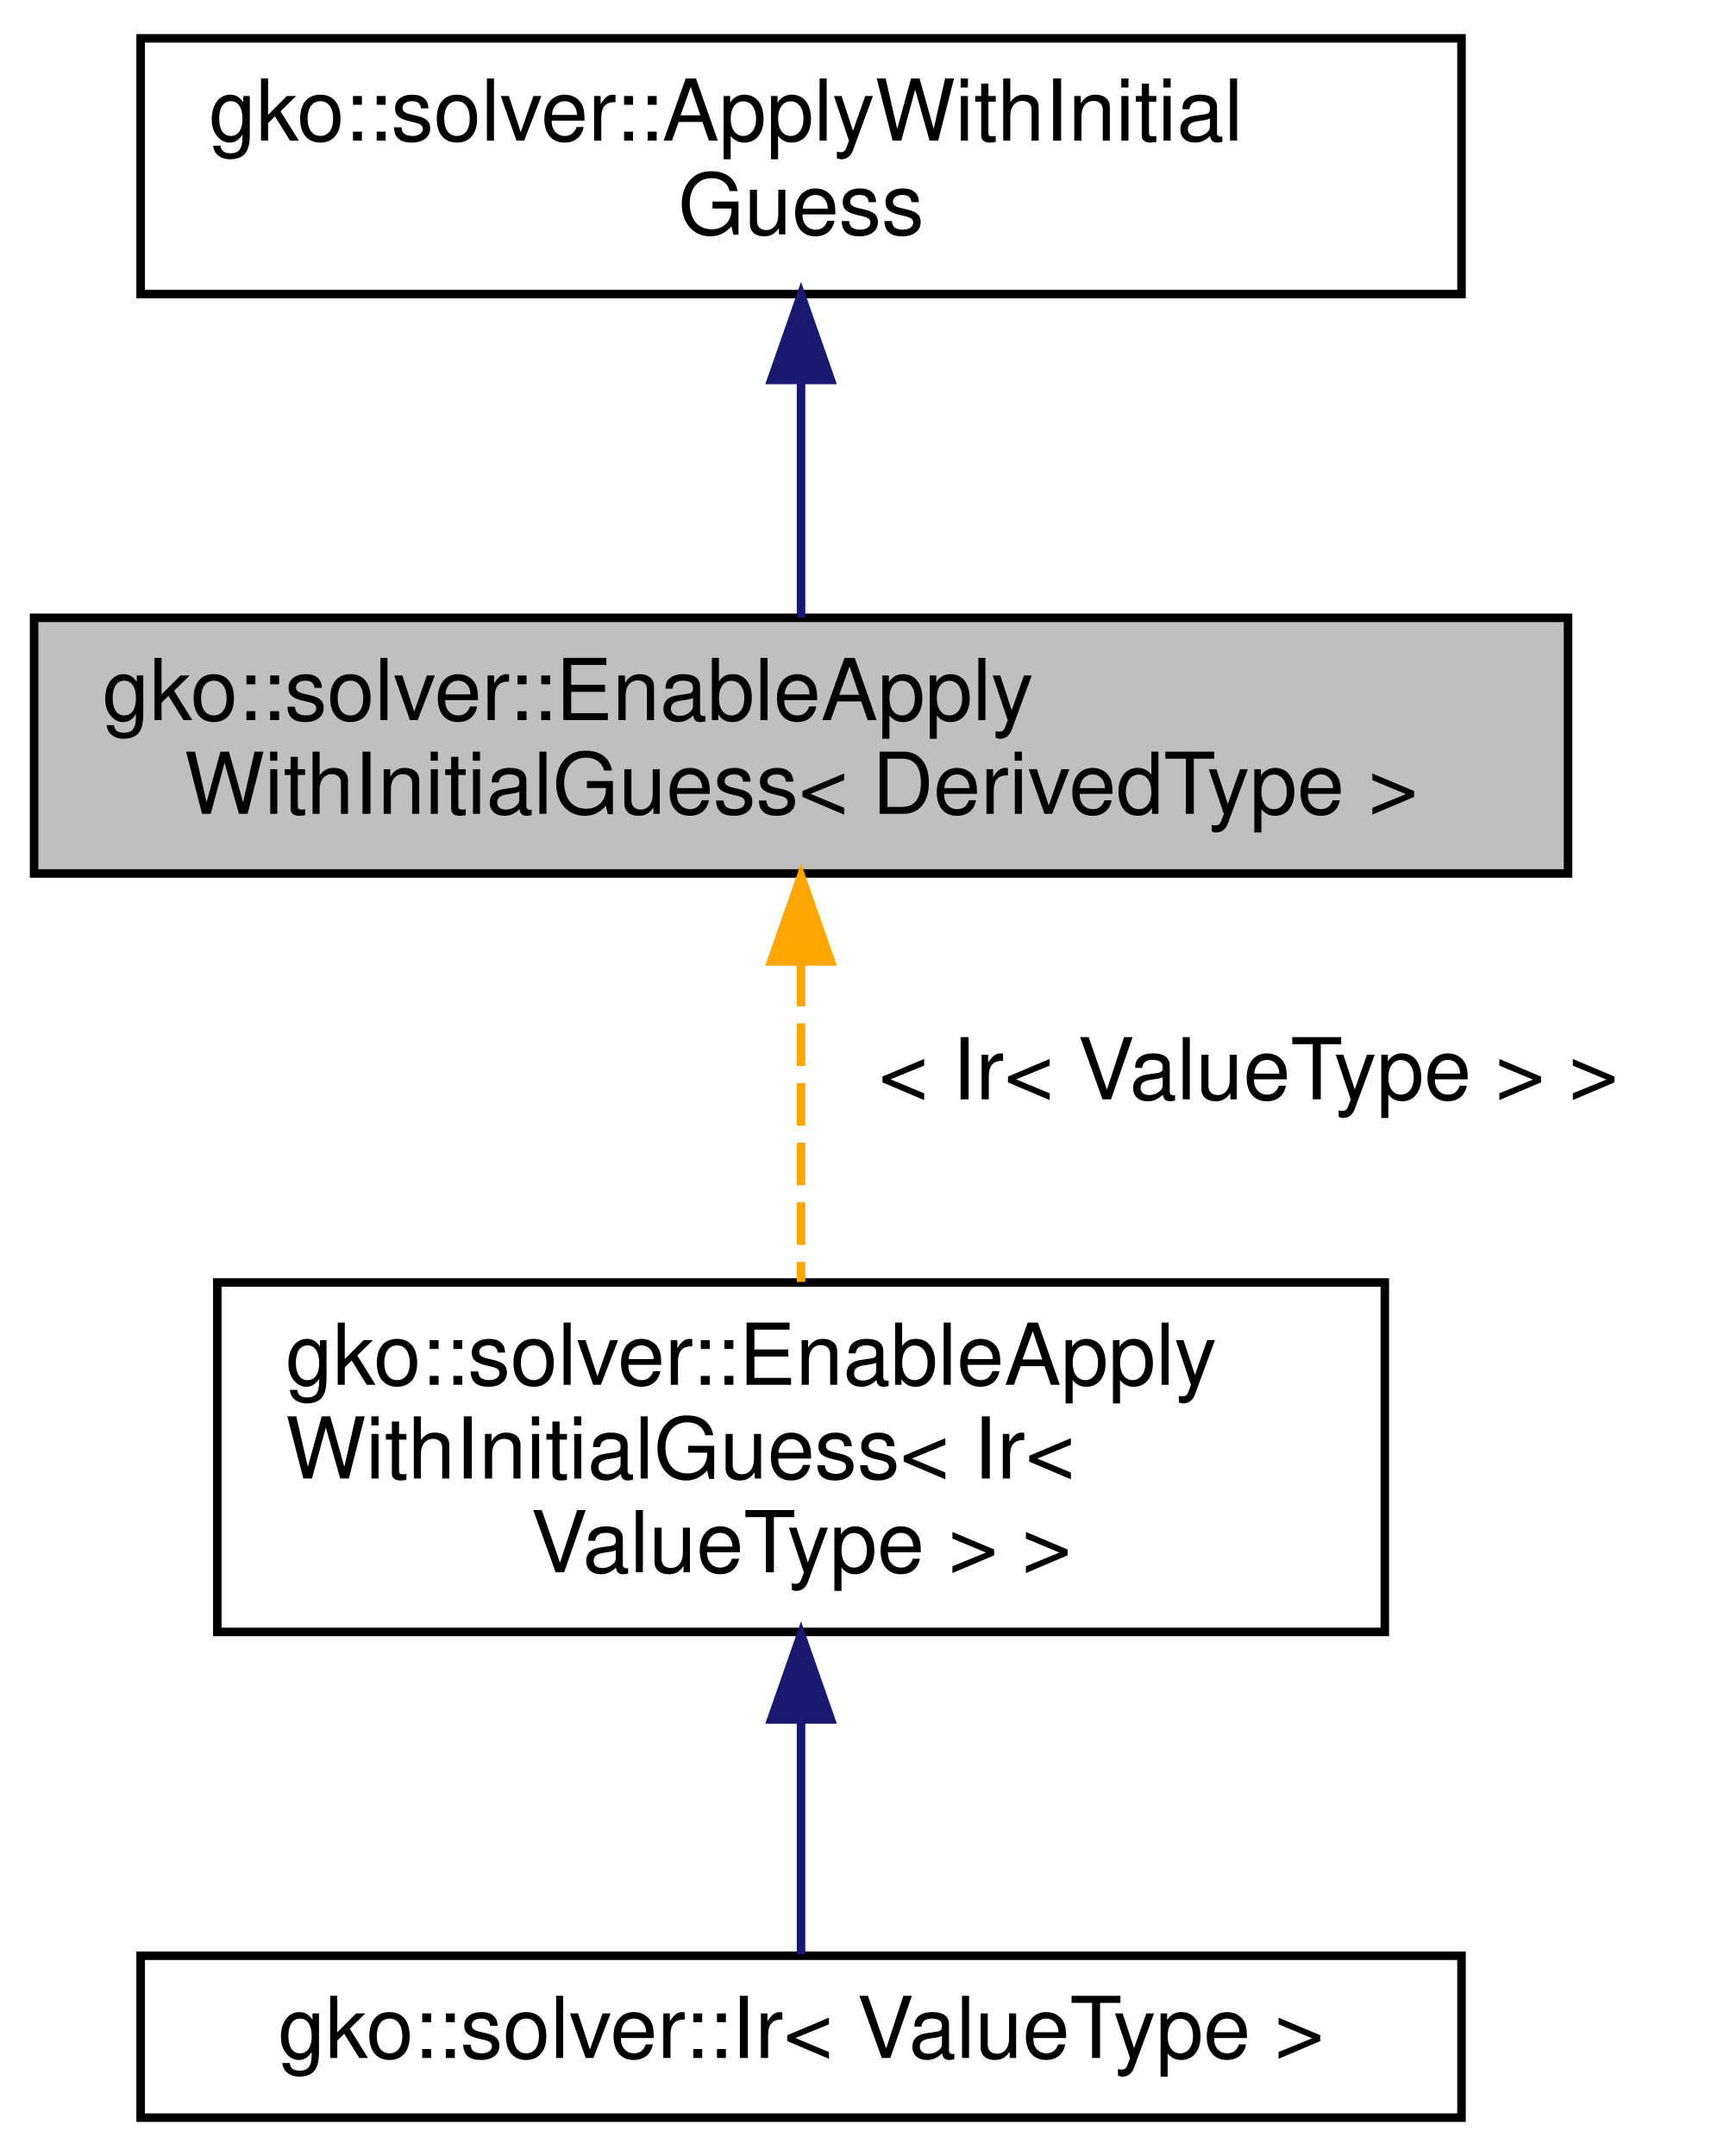
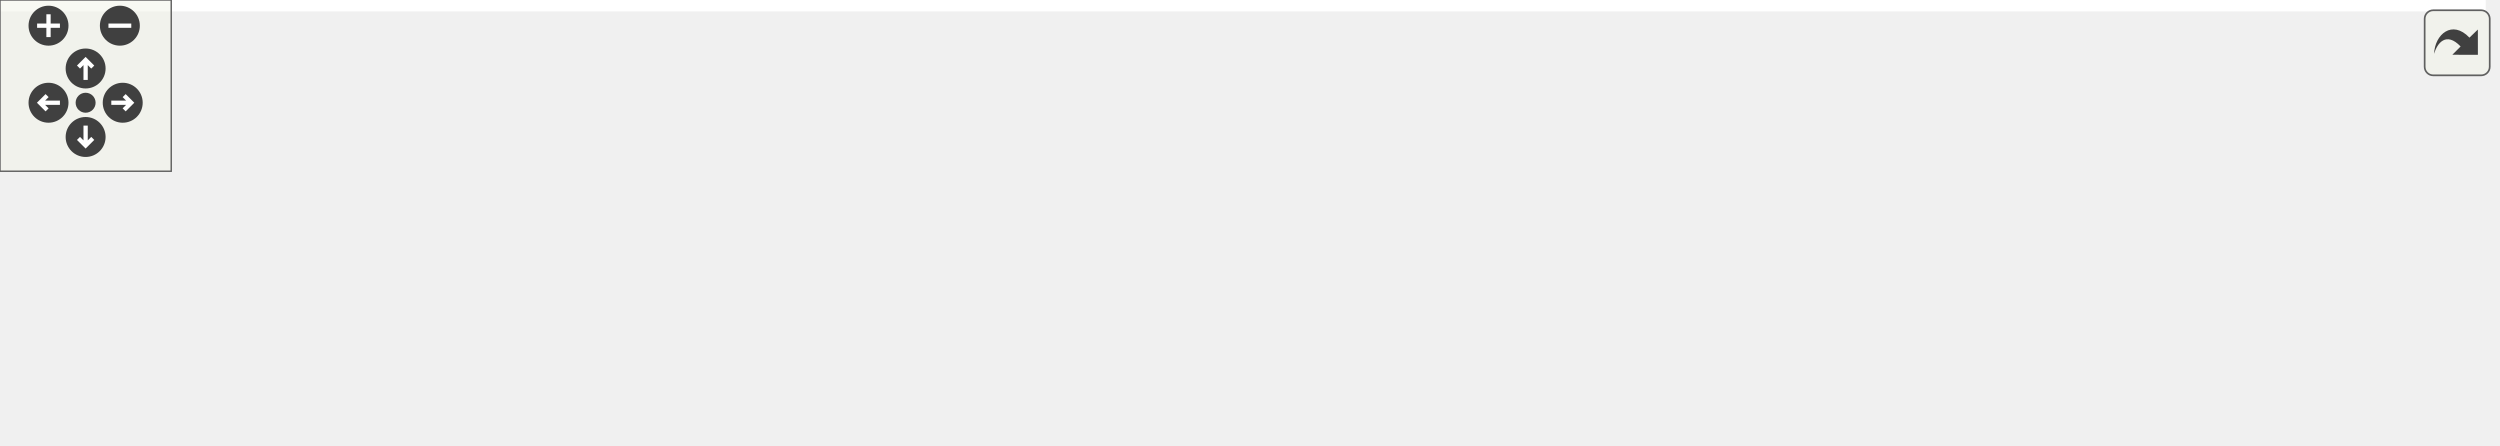
- <svg xmlns="http://www.w3.org/2000/svg" xmlns:xlink="http://www.w3.org/1999/xlink" width="203pt" height="253pt" viewBox="0.00 0.00 203.00 253.00">
-   <g id="graph0" class="graph" transform="scale(1 1) rotate(0) translate(4 249)">
-     <polygon fill="#ffffff" stroke="transparent" points="-4,4 -4,-249 199,-249 199,4 -4,4" />
-     <g id="node1" class="node">
-       <g id="a_node1">
-         <a xlink:title="EnableApplyWithInitialGuess providing default operation for ApplyWithInitialGuess with correct valida...">
-           <polygon fill="#bfbfbf" stroke="#000000" points="0,-146.5 0,-176.5 180,-176.5 180,-146.5 0,-146.5" />
-           <text text-anchor="start" x="8" y="-164.5" font-family="Helvetica,sans-Serif" font-size="10.00" fill="#000000">gko::solver::EnableApply</text>
-           <text text-anchor="middle" x="90" y="-153.5" font-family="Helvetica,sans-Serif" font-size="10.00" fill="#000000">WithInitialGuess&lt; DerivedType &gt;</text>
-         </a>
+ <svg xmlns="http://www.w3.org/2000/svg" xmlns:xlink="http://www.w3.org/1999/xlink" id="main" version="1.1" xml:space="preserve">
+   <style type="text/css">
+ .edge:hover path { stroke: red; }
+ .edge:hover polygon { stroke: red; fill: red; }
+ </style>
+   <defs>
+     <circle id="rim" cx="0" cy="0" r="7" />
+     <circle id="rim2" cx="0" cy="0" r="3.5" />
+     <g id="zoomPlus">
+       <use xlink:href="#rim" fill="#404040">
+         <set attributeName="fill" to="#808080" begin="zoomplus.mouseover" end="zoomplus.mouseout" />
+       </use>
+       <path d="M-4,0h8M0,-4v8" fill="none" stroke="white" stroke-width="1.5" pointer-events="none" />
+     </g>
+     <g id="zoomMin">
+       <use xlink:href="#rim" fill="#404040">
+         <set attributeName="fill" to="#808080" begin="zoomminus.mouseover" end="zoomminus.mouseout" />
+       </use>
+       <path d="M-4,0h8" fill="none" stroke="white" stroke-width="1.5" pointer-events="none" />
+     </g>
+     <g id="dirArrow">
+       <path fill="none" stroke="white" stroke-width="1.5" d="M0,-3.0v7 M-2.5,-0.5L0,-3.0L2.5,-0.5" />
+     </g>
+     <g id="resetDef">
+       <use xlink:href="#rim2" fill="#404040">
+         <set attributeName="fill" to="#808080" begin="reset.mouseover" end="reset.mouseout" />
+       </use>
+     </g>
+   </defs>
+   <svg id="graph" class="graph">
+     <g id="viewport">
+       <polygon fill="#ffffff" stroke="transparent" points="-4,4 -4,-95.5 871,-95.5 871,4 -4,4" />
+       <g id="node1" class="node">
+         <g id="a_node1">
+           <a xlink:title="EnableApplyWithInitialGuess providing default operation for ApplyWithInitialGuess with correct valida...">
+             <polygon fill="#bfbfbf" stroke="#000000" points="192,-33 192,-63 372,-63 372,-33 192,-33" />
+             <text text-anchor="start" x="200" y="-51" font-family="Helvetica,sans-Serif" font-size="10.00" fill="#000000">gko::solver::EnableApply</text>
+             <text text-anchor="middle" x="282" y="-40" font-family="Helvetica,sans-Serif" font-size="10.00" fill="#000000">WithInitialGuess&lt; DerivedType &gt;</text>
+           </a>
+         </g>
+       </g>
+       <g id="node3" class="node">
+         <g id="a_node3">
+           <a xlink:href="classgko_1_1solver_1_1EnableApplyWithInitialGuess.html" target="_top" xlink:title=" ">
+             <polygon fill="#ffffff" stroke="#000000" points="513,-61 513,-91 675,-91 675,-61 513,-61" />
+             <text text-anchor="start" x="521" y="-79" font-family="Helvetica,sans-Serif" font-size="10.00" fill="#000000">gko::solver::EnableApply</text>
+             <text text-anchor="middle" x="594" y="-68" font-family="Helvetica,sans-Serif" font-size="10.00" fill="#000000">WithInitialGuess&lt; Multigrid &gt;</text>
+           </a>
+         </g>
+       </g>
+       <g id="edge2" class="edge">
+         <path fill="none" stroke="#ffa500" stroke-dasharray="5,2" d="M382.257,-56.997C424.426,-60.782 472.851,-65.128 512.74,-68.707" />
+         <polygon fill="#ffa500" stroke="#ffa500" points="382.516,-53.507 372.243,-56.099 381.89,-60.479 382.516,-53.507" />
+         <text text-anchor="middle" x="442.5" y="-70" font-family="Helvetica,sans-Serif" font-size="10.00" fill="#000000"> &lt; Multigrid &gt;</text>
+       </g>
+       <g id="node5" class="node">
+         <g id="a_node5">
+           <a xlink:href="classgko_1_1solver_1_1EnableApplyWithInitialGuess.html" target="_top" xlink:title=" ">
+             <polygon fill="#ffffff" stroke="#000000" points="525.5,-.5 525.5,-41.5 662.5,-41.5 662.5,-.5 525.5,-.5" />
+             <text text-anchor="start" x="533.5" y="-29.5" font-family="Helvetica,sans-Serif" font-size="10.00" fill="#000000">gko::solver::EnableApply</text>
+             <text text-anchor="start" x="533.5" y="-18.5" font-family="Helvetica,sans-Serif" font-size="10.00" fill="#000000">WithInitialGuess&lt; Ir&lt;</text>
+             <text text-anchor="middle" x="594" y="-7.5" font-family="Helvetica,sans-Serif" font-size="10.00" fill="#000000"> ValueType &gt; &gt;</text>
+           </a>
+         </g>
+       </g>
+       <g id="edge4" class="edge">
+         <path fill="none" stroke="#ffa500" stroke-dasharray="5,2" d="M382.273,-37.707C384.875,-37.465 387.454,-37.23 390,-37 434.935,-32.95 485.493,-28.981 525.035,-26.009" />
+         <polygon fill="#ffa500" stroke="#ffa500" points="381.775,-34.238 372.147,-38.66 382.432,-41.207 381.775,-34.238" />
+         <text text-anchor="middle" x="442.5" y="-40" font-family="Helvetica,sans-Serif" font-size="10.00" fill="#000000"> &lt; Ir&lt; ValueType &gt; &gt;</text>
+       </g>
+       <g id="node2" class="node">
+         <g id="a_node2">
+           <a xlink:href="classgko_1_1solver_1_1ApplyWithInitialGuess.html" target="_top" xlink:title="ApplyWithInitialGuess provides a way to give the input guess for apply function.">
+             <polygon fill="#ffffff" stroke="#000000" points="0,-33 0,-63 155,-63 155,-33 0,-33" />
+             <text text-anchor="start" x="8" y="-51" font-family="Helvetica,sans-Serif" font-size="10.00" fill="#000000">gko::solver::ApplyWithInitial</text>
+             <text text-anchor="middle" x="77.5" y="-40" font-family="Helvetica,sans-Serif" font-size="10.00" fill="#000000">Guess</text>
+           </a>
+         </g>
+       </g>
+       <g id="edge1" class="edge">
+         <path fill="none" stroke="#191970" d="M165.308,-48C174.07,-48 182.976,-48 191.763,-48" />
+         <polygon fill="#191970" stroke="#191970" points="165.104,-44.5 155.104,-48 165.104,-51.5 165.104,-44.5" />
+       </g>
+       <g id="node4" class="node">
+         <g id="a_node4">
+           <a xlink:href="classgko_1_1solver_1_1Multigrid.html" target="_top" xlink:title="Multigrid methods have a hierarchy of many levels, whose corase level is a subset of the fine level,...">
+             <polygon fill="#ffffff" stroke="#000000" points="730,-66.5 730,-85.5 849,-85.5 849,-66.5 730,-66.5" />
+             <text text-anchor="middle" x="789.5" y="-73.5" font-family="Helvetica,sans-Serif" font-size="10.00" fill="#000000">gko::solver::Multigrid</text>
+           </a>
+         </g>
+       </g>
+       <g id="edge3" class="edge">
+         <path fill="none" stroke="#191970" d="M685.545,-76C700.543,-76 715.736,-76 729.704,-76" />
+         <polygon fill="#191970" stroke="#191970" points="685.211,-72.5 675.211,-76 685.211,-79.5 685.211,-72.5" />
+       </g>
+       <g id="node6" class="node">
+         <g id="a_node6">
+           <a xlink:href="classgko_1_1solver_1_1Ir.html" target="_top" xlink:title="Iterative refinement (IR) is an iterative method that uses another coarse method to approximate the e...">
+             <polygon fill="#ffffff" stroke="#000000" points="712,-11.5 712,-30.5 867,-30.5 867,-11.5 712,-11.5" />
+             <text text-anchor="middle" x="789.5" y="-18.5" font-family="Helvetica,sans-Serif" font-size="10.00" fill="#000000">gko::solver::Ir&lt; ValueType &gt;</text>
+           </a>
+         </g>
+       </g>
+       <g id="edge5" class="edge">
+         <path fill="none" stroke="#191970" d="M672.809,-21C685.618,-21 698.878,-21 711.663,-21" />
+         <polygon fill="#191970" stroke="#191970" points="672.651,-17.5 662.651,-21 672.651,-24.5 672.651,-17.5" />
      </g>
    </g>
-     <g id="node3" class="node">
-       <g id="a_node3">
-         <a xlink:href="classgko_1_1solver_1_1EnableApplyWithInitialGuess.html" target="_top" xlink:title=" ">
-           <polygon fill="#ffffff" stroke="#000000" points="21.5,-57.5 21.5,-98.5 158.5,-98.5 158.5,-57.5 21.5,-57.5" />
-           <text text-anchor="start" x="29.5" y="-86.5" font-family="Helvetica,sans-Serif" font-size="10.00" fill="#000000">gko::solver::EnableApply</text>
-           <text text-anchor="start" x="29.5" y="-75.5" font-family="Helvetica,sans-Serif" font-size="10.00" fill="#000000">WithInitialGuess&lt; Ir&lt;</text>
-           <text text-anchor="middle" x="90" y="-64.5" font-family="Helvetica,sans-Serif" font-size="10.00" fill="#000000"> ValueType &gt; &gt;</text>
-         </a>
-       </g>
+   </svg>
+   <g id="navigator" transform="translate(0 0)" fill="#404254">
+     <rect fill="#f2f5e9" fill-opacity="0.5" stroke="#606060" stroke-width=".5" x="0" y="0" width="60" height="60" />
+     <use id="zoomplus" xlink:href="#zoomPlus" x="17" y="9" />
+     <use id="zoomminus" xlink:href="#zoomMin" x="42" y="9" />
+     <use id="reset" xlink:href="#resetDef" x="30" y="36" />
+     <g id="arrowUp" xlink:href="#dirArrow" transform="translate(30 24)">
+       <use xlink:href="#rim" fill="#404040">
+         <set attributeName="fill" to="#808080" begin="arrowUp.mouseover" end="arrowUp.mouseout" />
+       </use>
+       <path fill="none" stroke="white" stroke-width="1.5" d="M0,-3.0v7 M-2.5,-0.5L0,-3.0L2.5,-0.5" />
    </g>
-     <g id="edge2" class="edge">
-       <path fill="none" stroke="#ffa500" stroke-dasharray="5,2" d="M90,-135.911C90,-123.928 90,-109.845 90,-98.567" />
-       <polygon fill="#ffa500" stroke="#ffa500" points="86.5,-136.185 90,-146.185 93.5,-136.185 86.5,-136.185" />
-       <text text-anchor="middle" x="142.5" y="-120" font-family="Helvetica,sans-Serif" font-size="10.00" fill="#000000"> &lt; Ir&lt; ValueType &gt; &gt;</text>
+     <g id="arrowRight" xlink:href="#dirArrow" transform="rotate(90) translate(36 -43)">
+       <use xlink:href="#rim" fill="#404040">
+         <set attributeName="fill" to="#808080" begin="arrowRight.mouseover" end="arrowRight.mouseout" />
+       </use>
+       <path fill="none" stroke="white" stroke-width="1.5" d="M0,-3.0v7 M-2.5,-0.5L0,-3.0L2.5,-0.5" />
    </g>
-     <g id="node2" class="node">
-       <g id="a_node2">
-         <a xlink:href="classgko_1_1solver_1_1ApplyWithInitialGuess.html" target="_top" xlink:title="ApplyWithInitialGuess provides a way to give the input guess for apply function.">
-           <polygon fill="#ffffff" stroke="#000000" points="12.5,-214.5 12.5,-244.5 167.5,-244.5 167.5,-214.5 12.5,-214.5" />
-           <text text-anchor="start" x="20.5" y="-232.5" font-family="Helvetica,sans-Serif" font-size="10.00" fill="#000000">gko::solver::ApplyWithInitial</text>
-           <text text-anchor="middle" x="90" y="-221.5" font-family="Helvetica,sans-Serif" font-size="10.00" fill="#000000">Guess</text>
-         </a>
-       </g>
+     <g id="arrowDown" xlink:href="#dirArrow" transform="rotate(180) translate(-30 -48)">
+       <use xlink:href="#rim" fill="#404040">
+         <set attributeName="fill" to="#808080" begin="arrowDown.mouseover" end="arrowDown.mouseout" />
+       </use>
+       <path fill="none" stroke="white" stroke-width="1.5" d="M0,-3.0v7 M-2.5,-0.5L0,-3.0L2.5,-0.5" />
    </g>
-     <g id="edge1" class="edge">
-       <path fill="none" stroke="#191970" d="M90,-204.117C90,-194.838 90,-184.641 90,-176.549" />
-       <polygon fill="#191970" stroke="#191970" points="86.5,-204.409 90,-214.409 93.5,-204.409 86.5,-204.409" />
-     </g>
-     <g id="node4" class="node">
-       <g id="a_node4">
-         <a xlink:href="classgko_1_1solver_1_1Ir.html" target="_top" xlink:title="Iterative refinement (IR) is an iterative method that uses another coarse method to approximate the e...">
-           <polygon fill="#ffffff" stroke="#000000" points="12.5,-.5 12.5,-19.5 167.5,-19.5 167.5,-.5 12.5,-.5" />
-           <text text-anchor="middle" x="90" y="-7.5" font-family="Helvetica,sans-Serif" font-size="10.00" fill="#000000">gko::solver::Ir&lt; ValueType &gt;</text>
-         </a>
-       </g>
-     </g>
-     <g id="edge3" class="edge">
-       <path fill="none" stroke="#191970" d="M90,-47.142C90,-37.2 90,-26.896 90,-19.671" />
-       <polygon fill="#191970" stroke="#191970" points="86.5,-47.228 90,-57.228 93.5,-47.228 86.5,-47.228" />
+     <g id="arrowLeft" xlink:href="#dirArrow" transform="rotate(270) translate(-36 17)">
+       <use xlink:href="#rim" fill="#404040">
+         <set attributeName="fill" to="#808080" begin="arrowLeft.mouseover" end="arrowLeft.mouseout" />
+       </use>
+       <path fill="none" stroke="white" stroke-width="1.5" d="M0,-3.0v7 M-2.5,-0.5L0,-3.0L2.5,-0.5" />
    </g>
  </g>
+   <svg viewBox="0 0 15 15" width="100%" height="30px" preserveAspectRatio="xMaxYMin meet">
+     <g id="arrow_out" transform="scale(0.3 0.3)">
+       <a xlink:href="classgko_1_1solver_1_1EnableApplyWithInitialGuess__inherit__graph_org.svg" target="_base">
+         <rect id="button" ry="5" rx="5" y="6" x="6" height="38" width="38" fill="#f2f5e9" fill-opacity="0.5" stroke="#606060" stroke-width="1.0" />
+         <path id="arrow" d="M 11.5,31.437 C 11.94,20.098 22.043,11.323 32.159,21.979 L 37.069,17.246 C 37.069,17.246 37.088,32 37.088,32 L 22.16,31.978 C 22.16,31.978 26.998,27.14 26.998,27.14 C 18.529,18.264 13.292,25.23 11.5,31.437 z" style="fill:#404040;" />
+       </a>
+     </g>
+   </svg>
</svg>
